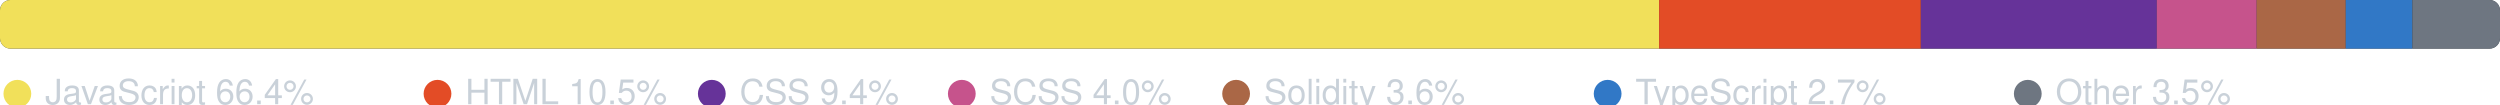
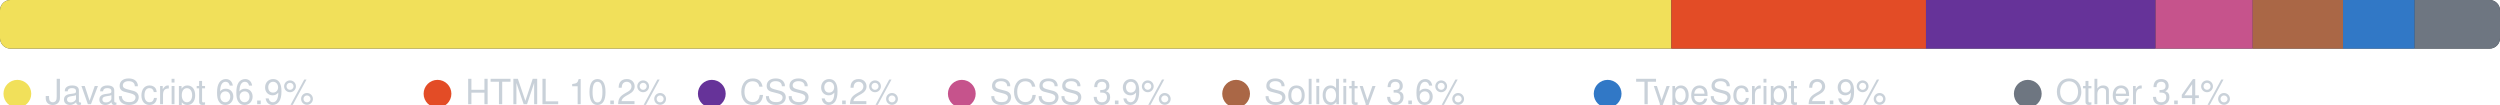
<svg xmlns="http://www.w3.org/2000/svg" width="720" height="30" viewBox="0 0 720 30" role="img" aria-label="Language breakdown">
  <clipPath id="r">
    <rect x="0" y="0" width="720" height="14" rx="3" />
  </clipPath>
  <rect x="0" y="0" width="720" height="14" rx="3" fill="#2d333b" />
  <g clip-path="url(#r)">
-     <rect x="0.00" y="0" width="477.82" height="14" fill="#f1e05a" />
-     <rect x="477.82" y="0" width="75.38" height="14" fill="#e34c26" />
-     <rect x="553.20" y="0" width="67.96" height="14" fill="#663399" />
-     <rect x="621.16" y="0" width="28.77" height="14" fill="#c6538c" />
-     <rect x="649.93" y="0" width="25.65" height="14" fill="#AA6746" />
-     <rect x="675.58" y="0" width="19.19" height="14" fill="#3178c6" />
-     <rect x="694.77" y="0" width="25.23" height="14" fill="#6e7681" />
+     <rect x="0.00" y="0" width="481.35" height="14" fill="#f1e05a" />
+     <rect x="481.35" y="0" width="73.33" height="14" fill="#e34c26" />
+     <rect x="554.68" y="0" width="66.12" height="14" fill="#663399" />
+     <rect x="620.80" y="0" width="27.99" height="14" fill="#c6538c" />
+     <rect x="648.80" y="0" width="25.99" height="14" fill="#AA6746" />
+     <rect x="674.79" y="0" width="20.65" height="14" fill="#3178c6" />
+     <rect x="695.43" y="0" width="24.57" height="14" fill="#6e7681" />
  </g>
  <circle cx="5" cy="27" r="4" fill="#f1e05a" />
-   <text x="13" y="30" fill="#c9d1d9" font-family="-apple-system,BlinkMacSystemFont,Segoe UI,Helvetica,Arial,sans-serif" font-size="10">JavaScript 66.4%</text>
+   <text x="13" y="30" fill="#c9d1d9" font-family="-apple-system,BlinkMacSystemFont,Segoe UI,Helvetica,Arial,sans-serif" font-size="10">JavaScript 66.9%</text>
  <circle cx="126" cy="27" r="4" fill="#e34c26" />
-   <text x="134" y="30" fill="#c9d1d9" font-family="-apple-system,BlinkMacSystemFont,Segoe UI,Helvetica,Arial,sans-serif" font-size="10">HTML 10.5%</text>
+   <text x="134" y="30" fill="#c9d1d9" font-family="-apple-system,BlinkMacSystemFont,Segoe UI,Helvetica,Arial,sans-serif" font-size="10">HTML 10.2%</text>
  <circle cx="205" cy="27" r="4" fill="#663399" />
-   <text x="213" y="30" fill="#c9d1d9" font-family="-apple-system,BlinkMacSystemFont,Segoe UI,Helvetica,Arial,sans-serif" font-size="10">CSS 9.4%</text>
+   <text x="213" y="30" fill="#c9d1d9" font-family="-apple-system,BlinkMacSystemFont,Segoe UI,Helvetica,Arial,sans-serif" font-size="10">CSS 9.2%</text>
  <circle cx="277" cy="27" r="4" fill="#c6538c" />
-   <text x="285" y="30" fill="#c9d1d9" font-family="-apple-system,BlinkMacSystemFont,Segoe UI,Helvetica,Arial,sans-serif" font-size="10">SCSS 4.0%</text>
+   <text x="285" y="30" fill="#c9d1d9" font-family="-apple-system,BlinkMacSystemFont,Segoe UI,Helvetica,Arial,sans-serif" font-size="10">SCSS 3.9%</text>
  <circle cx="356" cy="27" r="4" fill="#AA6746" />
  <text x="364" y="30" fill="#c9d1d9" font-family="-apple-system,BlinkMacSystemFont,Segoe UI,Helvetica,Arial,sans-serif" font-size="10">Solidity 3.6%</text>
  <circle cx="463" cy="27" r="4" fill="#3178c6" />
-   <text x="471" y="30" fill="#c9d1d9" font-family="-apple-system,BlinkMacSystemFont,Segoe UI,Helvetica,Arial,sans-serif" font-size="10">TypeScript 2.7%</text>
+   <text x="471" y="30" fill="#c9d1d9" font-family="-apple-system,BlinkMacSystemFont,Segoe UI,Helvetica,Arial,sans-serif" font-size="10">TypeScript 2.9%</text>
  <circle cx="584" cy="27" r="4" fill="#6e7681" />
-   <text x="592" y="30" fill="#c9d1d9" font-family="-apple-system,BlinkMacSystemFont,Segoe UI,Helvetica,Arial,sans-serif" font-size="10">Other 3.5%</text>
+   <text x="592" y="30" fill="#c9d1d9" font-family="-apple-system,BlinkMacSystemFont,Segoe UI,Helvetica,Arial,sans-serif" font-size="10">Other 3.4%</text>
</svg>
